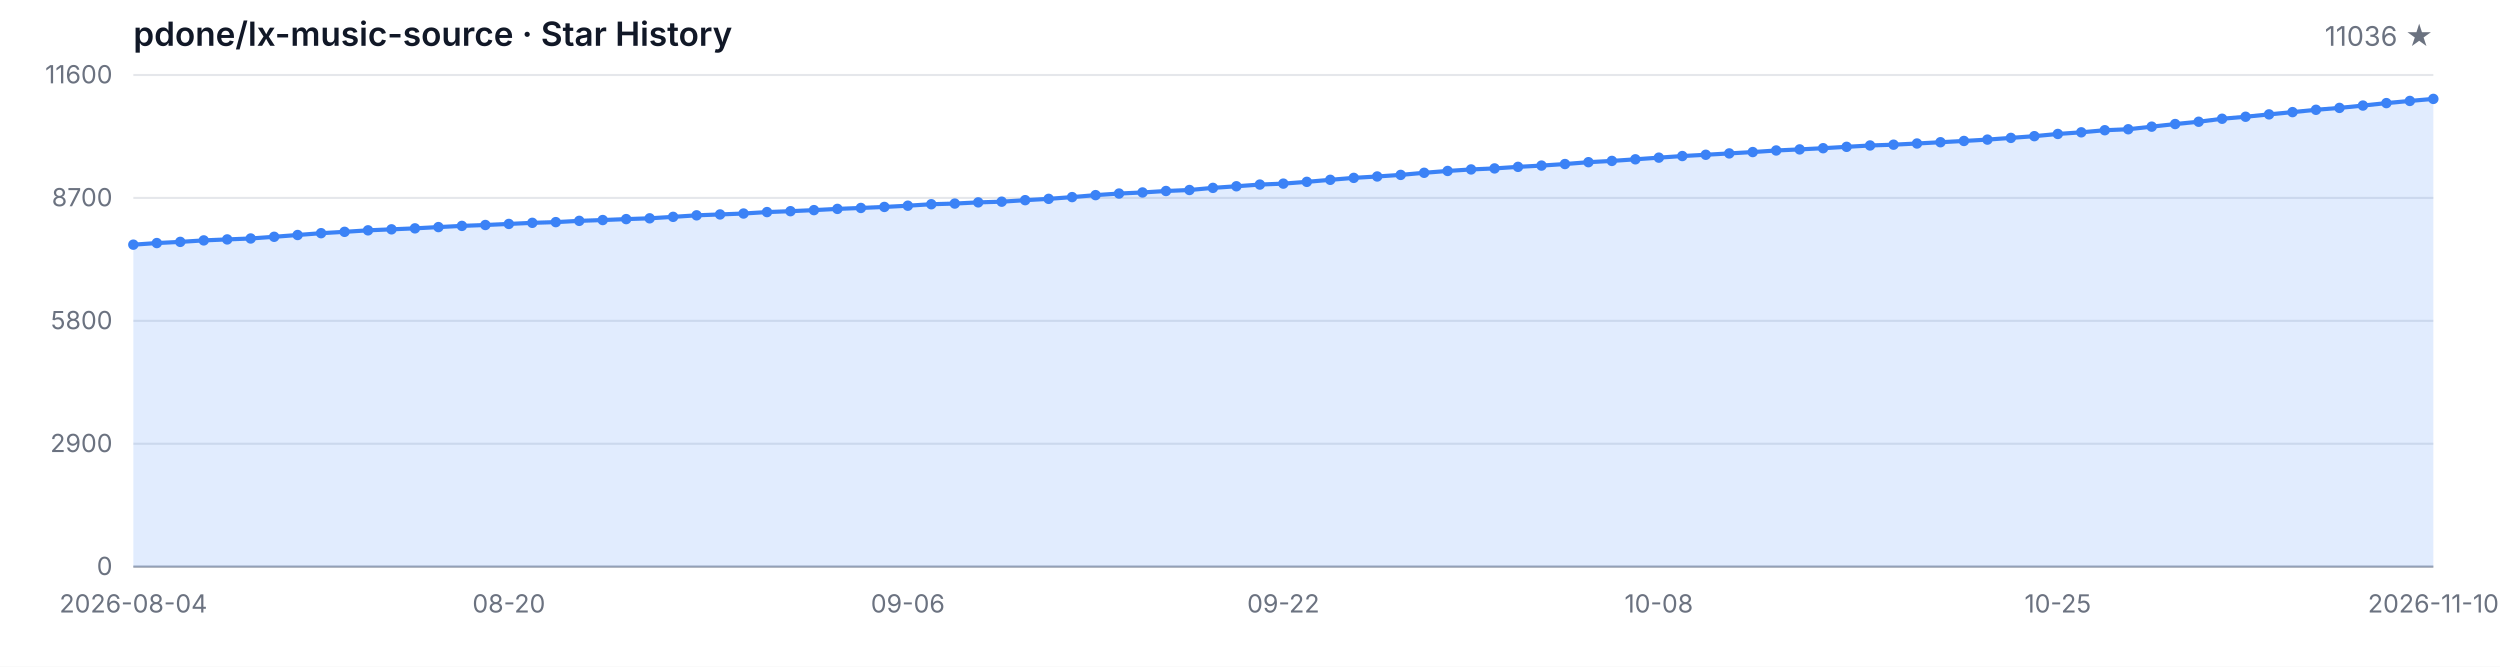
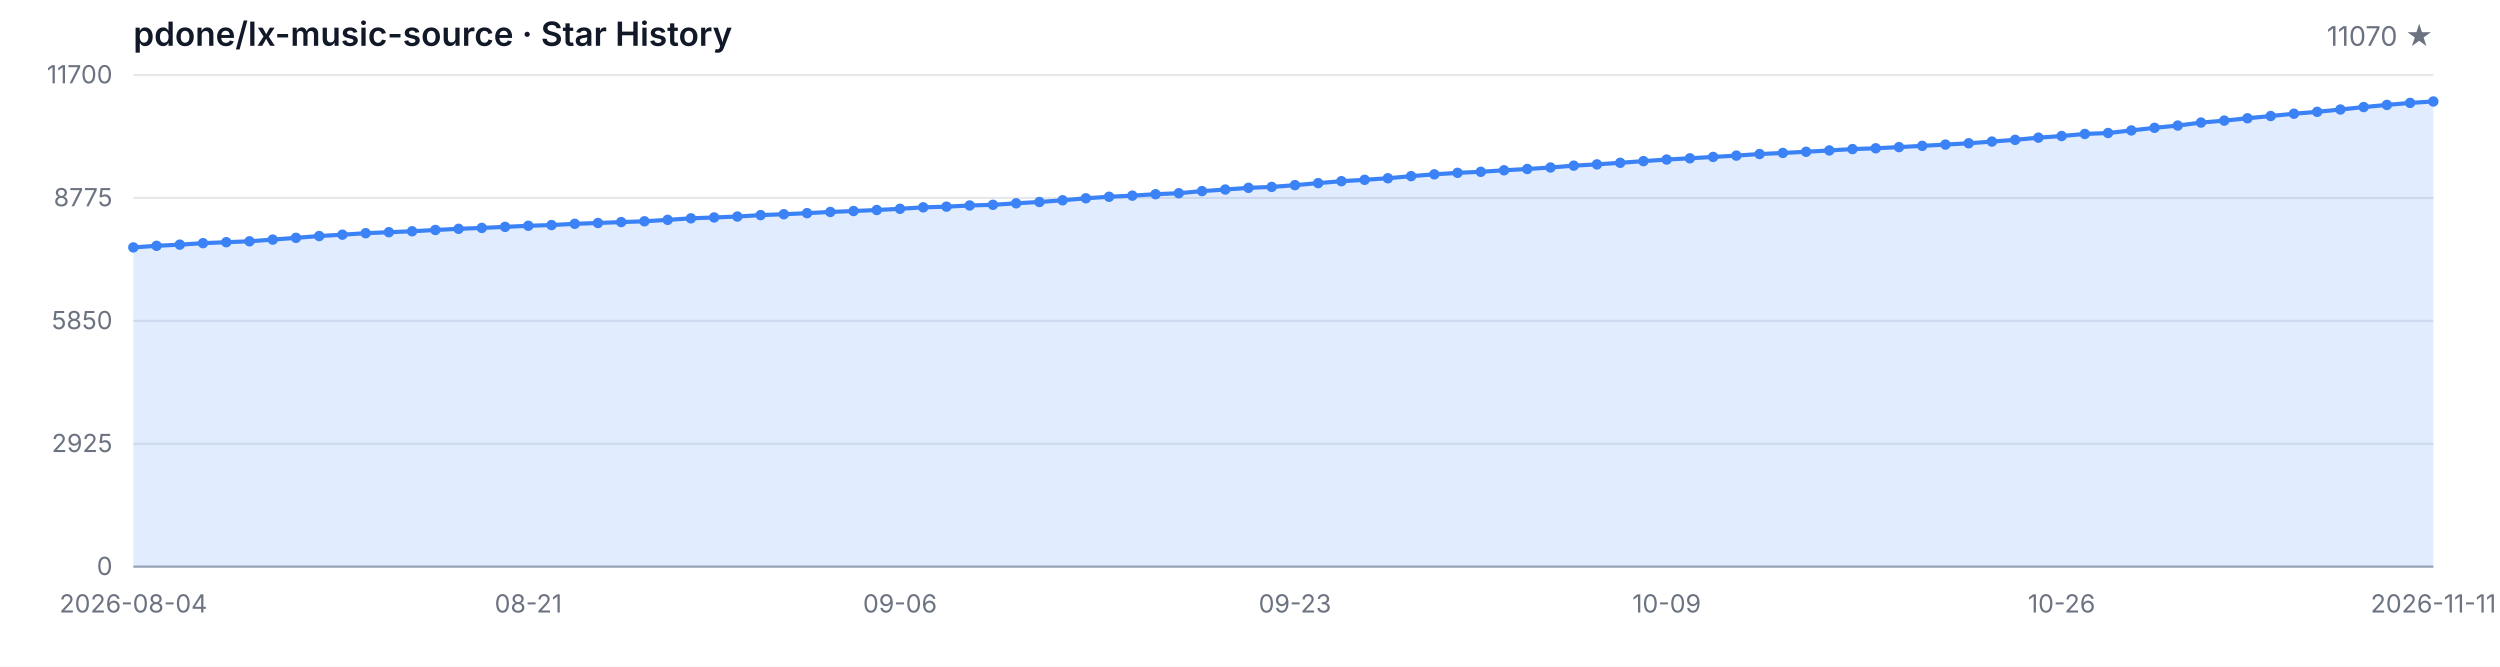
<svg xmlns="http://www.w3.org/2000/svg" width="1200" height="320" viewBox="0 0 1200 320" role="img" aria-label="Star History">
  <style>
  .bg { fill: #ffffff; }
  .grid { stroke: #e5e7eb; stroke-width: 1; }
  .axis { stroke: #9ca3af; stroke-width: 1; }
  .area { fill: rgba(59, 130, 246, 0.15); }
  .line { fill: none; stroke: #3b82f6; stroke-width: 2; stroke-linejoin: round; stroke-linecap: round; }
  .dot { fill: #3b82f6; }
  .tlabel { fill: #6b7280; font-family: -apple-system, BlinkMacSystemFont, 'Segoe UI', sans-serif; font-size: 12px; }
  .title { fill: #111827; font-family: -apple-system, BlinkMacSystemFont, 'Segoe UI', sans-serif; font-size: 16px; font-weight: 600; }
  .subtitle { fill: #6b7280; font-family: -apple-system, BlinkMacSystemFont, 'Segoe UI', sans-serif; font-size: 13px; }
  @media (prefers-color-scheme: dark) {
    .bg { fill: #0d1117; }
    .grid { stroke: #21262d; }
    .axis { stroke: #484f58; }
    .area { fill: rgba(58, 132, 255, 0.18); }
    .line { stroke: #58a6ff; }
    .dot { fill: #58a6ff; }
    .tlabel { fill: #8b949e; }
    .title { fill: #c9d1d9; }
    .subtitle { fill: #8b949e; }
  }
</style>
  <rect class="bg" width="1200" height="320" />
  <text class="title" x="64" y="22">pdone/lx-music-source · Star History</text>
-   <text class="subtitle" x="1168" y="22" text-anchor="end">11036 ★</text>
+   <text class="subtitle" x="1168" y="22" text-anchor="end">11070 ★</text>
  <line class="grid" x1="64" y1="272.00" x2="1168" y2="272.00" />
  <line class="grid" x1="64" y1="213.00" x2="1168" y2="213.00" />
  <line class="grid" x1="64" y1="154.00" x2="1168" y2="154.00" />
  <line class="grid" x1="64" y1="95.00" x2="1168" y2="95.00" />
  <line class="grid" x1="64" y1="36.00" x2="1168" y2="36.00" />
  <text class="tlabel" x="54" y="276.00" text-anchor="end">0</text>
-   <text class="tlabel" x="54" y="217.00" text-anchor="end">2900</text>
-   <text class="tlabel" x="54" y="158.00" text-anchor="end">5800</text>
-   <text class="tlabel" x="54" y="99.00" text-anchor="end">8700</text>
-   <text class="tlabel" x="54" y="40.00" text-anchor="end">11600</text>
+   <text class="tlabel" x="54" y="217.00" text-anchor="end">2925</text>
+   <text class="tlabel" x="54" y="158.00" text-anchor="end">5850</text>
+   <text class="tlabel" x="54" y="99.00" text-anchor="end">8775</text>
+   <text class="tlabel" x="54" y="40.00" text-anchor="end">11700</text>
  <line class="axis" x1="64" y1="272" x2="1168" y2="272" />
-   <path class="area" d="M 64.00 272.00 L 64.00 117.44 L 75.27 116.67 L 86.53 116.10 L 97.80 115.39 L 109.06 114.92 L 120.33 114.47 L 131.59 113.66 L 142.86 112.80 L 154.12 111.93 L 165.39 111.28 L 176.65 110.56 L 187.92 110.08 L 199.18 109.61 L 210.45 109.00 L 221.71 108.43 L 232.98 108.00 L 244.24 107.49 L 255.51 106.96 L 266.78 106.62 L 278.04 106.01 L 289.31 105.62 L 300.57 105.17 L 311.84 104.79 L 323.10 104.09 L 334.37 103.36 L 345.63 102.93 L 356.90 102.49 L 368.16 101.80 L 379.43 101.37 L 390.69 100.86 L 401.96 100.27 L 413.22 99.82 L 424.49 99.33 L 435.76 98.74 L 447.02 98.03 L 458.29 97.71 L 469.55 97.14 L 480.82 96.81 L 492.08 96.08 L 503.35 95.45 L 514.61 94.61 L 525.88 93.66 L 537.14 92.90 L 548.41 92.38 L 559.67 91.68 L 570.94 91.20 L 582.20 90.18 L 593.47 89.41 L 604.73 88.59 L 616.00 88.14 L 627.27 87.29 L 638.53 86.31 L 649.80 85.38 L 661.06 84.71 L 672.33 83.95 L 683.59 82.94 L 694.86 82.06 L 706.12 81.33 L 717.39 80.84 L 728.65 80.09 L 739.92 79.48 L 751.18 78.74 L 762.45 77.85 L 773.71 77.24 L 784.98 76.47 L 796.24 75.67 L 807.51 74.90 L 818.78 74.29 L 830.04 73.64 L 841.31 72.99 L 852.57 72.23 L 863.84 71.71 L 875.10 71.14 L 886.37 70.48 L 897.63 69.83 L 908.90 69.45 L 920.16 68.88 L 931.43 68.27 L 942.69 67.66 L 953.96 67.01 L 965.22 66.19 L 976.49 65.36 L 987.76 64.30 L 999.02 63.51 L 1010.29 62.51 L 1021.55 62.04 L 1032.82 60.80 L 1044.08 59.54 L 1055.35 58.44 L 1066.61 57.00 L 1077.88 56.04 L 1089.14 54.90 L 1100.41 53.82 L 1111.67 52.70 L 1122.94 51.79 L 1134.20 50.67 L 1145.47 49.49 L 1156.73 48.45 L 1168.00 47.47 L 1168.00 272.00 Z" />
-   <path class="line" d="M 64.00 117.44 L 75.27 116.67 L 86.53 116.10 L 97.80 115.39 L 109.06 114.92 L 120.33 114.47 L 131.59 113.66 L 142.86 112.80 L 154.12 111.93 L 165.39 111.28 L 176.65 110.56 L 187.92 110.08 L 199.18 109.61 L 210.45 109.00 L 221.71 108.43 L 232.98 108.00 L 244.24 107.49 L 255.51 106.96 L 266.78 106.62 L 278.04 106.01 L 289.31 105.62 L 300.57 105.17 L 311.84 104.79 L 323.10 104.09 L 334.37 103.36 L 345.63 102.93 L 356.90 102.49 L 368.16 101.80 L 379.43 101.37 L 390.69 100.86 L 401.96 100.27 L 413.22 99.82 L 424.49 99.33 L 435.76 98.74 L 447.02 98.03 L 458.29 97.71 L 469.55 97.14 L 480.82 96.81 L 492.08 96.08 L 503.35 95.45 L 514.61 94.61 L 525.88 93.66 L 537.14 92.90 L 548.41 92.38 L 559.67 91.68 L 570.94 91.20 L 582.20 90.18 L 593.47 89.41 L 604.73 88.59 L 616.00 88.14 L 627.27 87.29 L 638.53 86.31 L 649.80 85.38 L 661.06 84.71 L 672.33 83.95 L 683.59 82.94 L 694.86 82.06 L 706.12 81.33 L 717.39 80.84 L 728.65 80.09 L 739.92 79.48 L 751.18 78.74 L 762.45 77.85 L 773.71 77.24 L 784.98 76.47 L 796.24 75.67 L 807.51 74.90 L 818.78 74.29 L 830.04 73.64 L 841.31 72.99 L 852.57 72.23 L 863.84 71.71 L 875.10 71.14 L 886.37 70.48 L 897.63 69.83 L 908.90 69.45 L 920.16 68.88 L 931.43 68.27 L 942.69 67.66 L 953.96 67.01 L 965.22 66.19 L 976.49 65.36 L 987.76 64.30 L 999.02 63.51 L 1010.29 62.51 L 1021.55 62.04 L 1032.82 60.80 L 1044.08 59.54 L 1055.35 58.44 L 1066.61 57.00 L 1077.88 56.04 L 1089.14 54.90 L 1100.41 53.82 L 1111.67 52.70 L 1122.94 51.79 L 1134.20 50.67 L 1145.47 49.49 L 1156.73 48.45 L 1168.00 47.47" />
-   <circle class="dot" cx="64.00" cy="117.44" r="2.5" />
-   <circle class="dot" cx="75.27" cy="116.67" r="2.5" />
-   <circle class="dot" cx="86.53" cy="116.10" r="2.5" />
-   <circle class="dot" cx="97.80" cy="115.39" r="2.5" />
-   <circle class="dot" cx="109.06" cy="114.92" r="2.5" />
-   <circle class="dot" cx="120.33" cy="114.47" r="2.5" />
-   <circle class="dot" cx="131.59" cy="113.66" r="2.5" />
-   <circle class="dot" cx="142.86" cy="112.80" r="2.5" />
-   <circle class="dot" cx="154.12" cy="111.93" r="2.5" />
-   <circle class="dot" cx="165.39" cy="111.28" r="2.5" />
-   <circle class="dot" cx="176.65" cy="110.56" r="2.5" />
-   <circle class="dot" cx="187.92" cy="110.08" r="2.5" />
-   <circle class="dot" cx="199.18" cy="109.61" r="2.5" />
-   <circle class="dot" cx="210.45" cy="109.00" r="2.5" />
-   <circle class="dot" cx="221.71" cy="108.43" r="2.5" />
-   <circle class="dot" cx="232.98" cy="108.00" r="2.5" />
-   <circle class="dot" cx="244.24" cy="107.49" r="2.5" />
-   <circle class="dot" cx="255.51" cy="106.96" r="2.5" />
-   <circle class="dot" cx="266.78" cy="106.62" r="2.5" />
-   <circle class="dot" cx="278.04" cy="106.01" r="2.5" />
-   <circle class="dot" cx="289.31" cy="105.62" r="2.5" />
-   <circle class="dot" cx="300.57" cy="105.17" r="2.5" />
-   <circle class="dot" cx="311.84" cy="104.79" r="2.5" />
-   <circle class="dot" cx="323.10" cy="104.09" r="2.5" />
-   <circle class="dot" cx="334.37" cy="103.36" r="2.5" />
-   <circle class="dot" cx="345.63" cy="102.93" r="2.5" />
-   <circle class="dot" cx="356.90" cy="102.49" r="2.5" />
-   <circle class="dot" cx="368.16" cy="101.80" r="2.5" />
-   <circle class="dot" cx="379.43" cy="101.37" r="2.5" />
-   <circle class="dot" cx="390.69" cy="100.86" r="2.5" />
-   <circle class="dot" cx="401.96" cy="100.27" r="2.5" />
-   <circle class="dot" cx="413.22" cy="99.82" r="2.5" />
-   <circle class="dot" cx="424.49" cy="99.33" r="2.5" />
-   <circle class="dot" cx="435.76" cy="98.74" r="2.5" />
-   <circle class="dot" cx="447.02" cy="98.03" r="2.5" />
-   <circle class="dot" cx="458.29" cy="97.71" r="2.5" />
-   <circle class="dot" cx="469.55" cy="97.14" r="2.5" />
-   <circle class="dot" cx="480.82" cy="96.81" r="2.5" />
-   <circle class="dot" cx="492.08" cy="96.08" r="2.5" />
-   <circle class="dot" cx="503.35" cy="95.45" r="2.5" />
-   <circle class="dot" cx="514.61" cy="94.61" r="2.5" />
-   <circle class="dot" cx="525.88" cy="93.66" r="2.5" />
-   <circle class="dot" cx="537.14" cy="92.90" r="2.5" />
-   <circle class="dot" cx="548.41" cy="92.38" r="2.5" />
-   <circle class="dot" cx="559.67" cy="91.68" r="2.5" />
-   <circle class="dot" cx="570.94" cy="91.20" r="2.5" />
-   <circle class="dot" cx="582.20" cy="90.18" r="2.5" />
-   <circle class="dot" cx="593.47" cy="89.41" r="2.5" />
-   <circle class="dot" cx="604.73" cy="88.59" r="2.5" />
-   <circle class="dot" cx="616.00" cy="88.14" r="2.5" />
-   <circle class="dot" cx="627.27" cy="87.29" r="2.5" />
-   <circle class="dot" cx="638.53" cy="86.31" r="2.5" />
-   <circle class="dot" cx="649.80" cy="85.38" r="2.5" />
-   <circle class="dot" cx="661.06" cy="84.71" r="2.5" />
-   <circle class="dot" cx="672.33" cy="83.95" r="2.5" />
-   <circle class="dot" cx="683.59" cy="82.94" r="2.5" />
-   <circle class="dot" cx="694.86" cy="82.06" r="2.5" />
-   <circle class="dot" cx="706.12" cy="81.33" r="2.5" />
-   <circle class="dot" cx="717.39" cy="80.84" r="2.5" />
-   <circle class="dot" cx="728.65" cy="80.09" r="2.5" />
-   <circle class="dot" cx="739.92" cy="79.48" r="2.5" />
-   <circle class="dot" cx="751.18" cy="78.74" r="2.5" />
-   <circle class="dot" cx="762.45" cy="77.85" r="2.5" />
-   <circle class="dot" cx="773.71" cy="77.24" r="2.5" />
-   <circle class="dot" cx="784.98" cy="76.47" r="2.5" />
-   <circle class="dot" cx="796.24" cy="75.67" r="2.5" />
-   <circle class="dot" cx="807.51" cy="74.90" r="2.5" />
-   <circle class="dot" cx="818.78" cy="74.29" r="2.5" />
-   <circle class="dot" cx="830.04" cy="73.64" r="2.5" />
-   <circle class="dot" cx="841.31" cy="72.99" r="2.5" />
-   <circle class="dot" cx="852.57" cy="72.23" r="2.5" />
-   <circle class="dot" cx="863.84" cy="71.71" r="2.5" />
-   <circle class="dot" cx="875.10" cy="71.14" r="2.5" />
-   <circle class="dot" cx="886.37" cy="70.48" r="2.5" />
-   <circle class="dot" cx="897.63" cy="69.83" r="2.5" />
-   <circle class="dot" cx="908.90" cy="69.45" r="2.5" />
-   <circle class="dot" cx="920.16" cy="68.88" r="2.5" />
-   <circle class="dot" cx="931.43" cy="68.27" r="2.5" />
-   <circle class="dot" cx="942.69" cy="67.66" r="2.5" />
-   <circle class="dot" cx="953.96" cy="67.01" r="2.5" />
-   <circle class="dot" cx="965.22" cy="66.19" r="2.5" />
-   <circle class="dot" cx="976.49" cy="65.36" r="2.5" />
-   <circle class="dot" cx="987.76" cy="64.30" r="2.5" />
-   <circle class="dot" cx="999.02" cy="63.51" r="2.5" />
-   <circle class="dot" cx="1010.29" cy="62.51" r="2.5" />
-   <circle class="dot" cx="1021.55" cy="62.04" r="2.5" />
-   <circle class="dot" cx="1032.82" cy="60.80" r="2.5" />
-   <circle class="dot" cx="1044.08" cy="59.54" r="2.5" />
-   <circle class="dot" cx="1055.35" cy="58.44" r="2.5" />
-   <circle class="dot" cx="1066.61" cy="57.00" r="2.5" />
-   <circle class="dot" cx="1077.88" cy="56.04" r="2.5" />
-   <circle class="dot" cx="1089.14" cy="54.90" r="2.5" />
-   <circle class="dot" cx="1100.41" cy="53.82" r="2.5" />
-   <circle class="dot" cx="1111.67" cy="52.70" r="2.5" />
-   <circle class="dot" cx="1122.94" cy="51.79" r="2.5" />
-   <circle class="dot" cx="1134.20" cy="50.67" r="2.5" />
-   <circle class="dot" cx="1145.47" cy="49.49" r="2.5" />
-   <circle class="dot" cx="1156.73" cy="48.45" r="2.5" />
-   <circle class="dot" cx="1168.00" cy="47.47" r="2.5" />
+   <path class="area" d="M 64.00 272.00 L 64.00 118.76 L 75.15 117.99 L 86.30 117.43 L 97.45 116.72 L 108.61 116.26 L 119.76 115.82 L 130.91 115.01 L 142.06 114.16 L 153.21 113.30 L 164.36 112.65 L 175.52 111.94 L 186.67 111.46 L 197.82 111.00 L 208.97 110.39 L 220.12 109.83 L 231.27 109.40 L 242.42 108.90 L 253.58 108.37 L 264.73 108.03 L 275.88 107.43 L 287.03 107.04 L 298.18 106.60 L 309.33 106.22 L 320.48 105.53 L 331.64 104.80 L 342.79 104.38 L 353.94 103.94 L 365.09 103.25 L 376.24 102.83 L 387.39 102.32 L 398.55 101.74 L 409.70 101.29 L 420.85 100.81 L 432.00 100.22 L 443.15 99.52 L 454.30 99.20 L 465.45 98.63 L 476.61 98.31 L 487.76 97.58 L 498.91 96.96 L 510.06 96.13 L 521.21 95.18 L 532.36 94.44 L 543.52 93.91 L 554.67 93.22 L 565.82 92.74 L 576.97 91.73 L 588.12 90.97 L 599.27 90.16 L 610.42 89.72 L 621.58 88.87 L 632.73 87.90 L 643.88 86.97 L 655.03 86.31 L 666.18 85.56 L 677.33 84.55 L 688.48 83.68 L 699.64 82.96 L 710.79 82.47 L 721.94 81.73 L 733.09 81.12 L 744.24 80.40 L 755.39 79.51 L 766.55 78.90 L 777.70 78.14 L 788.85 77.35 L 800.00 76.58 L 811.15 75.98 L 822.30 75.33 L 833.45 74.69 L 844.61 73.94 L 855.76 73.42 L 866.91 72.85 L 878.06 72.21 L 889.21 71.56 L 900.36 71.18 L 911.52 70.61 L 922.67 70.01 L 933.82 69.40 L 944.97 68.76 L 956.12 67.95 L 967.27 67.12 L 978.42 66.07 L 989.58 65.29 L 1000.73 64.30 L 1011.88 63.84 L 1023.03 62.61 L 1034.18 61.35 L 1045.33 60.27 L 1056.48 58.83 L 1067.64 57.89 L 1078.79 56.76 L 1089.94 55.69 L 1101.09 54.58 L 1112.24 53.67 L 1123.39 52.56 L 1134.55 51.39 L 1145.70 50.36 L 1156.85 49.39 L 1168.00 48.71 L 1168.00 272.00 Z" />
+   <path class="line" d="M 64.00 118.76 L 75.15 117.99 L 86.30 117.43 L 97.45 116.72 L 108.61 116.26 L 119.76 115.82 L 130.91 115.01 L 142.06 114.16 L 153.21 113.30 L 164.36 112.65 L 175.52 111.94 L 186.67 111.46 L 197.82 111.00 L 208.97 110.39 L 220.12 109.83 L 231.27 109.40 L 242.42 108.90 L 253.58 108.37 L 264.73 108.03 L 275.88 107.43 L 287.03 107.04 L 298.18 106.60 L 309.33 106.22 L 320.48 105.53 L 331.64 104.80 L 342.79 104.38 L 353.94 103.94 L 365.09 103.25 L 376.24 102.83 L 387.39 102.32 L 398.55 101.74 L 409.70 101.29 L 420.85 100.81 L 432.00 100.22 L 443.15 99.52 L 454.30 99.20 L 465.45 98.63 L 476.61 98.31 L 487.76 97.58 L 498.91 96.96 L 510.06 96.13 L 521.21 95.18 L 532.36 94.44 L 543.52 93.91 L 554.67 93.22 L 565.82 92.74 L 576.97 91.73 L 588.12 90.97 L 599.27 90.16 L 610.42 89.72 L 621.58 88.87 L 632.73 87.90 L 643.88 86.97 L 655.03 86.31 L 666.18 85.56 L 677.33 84.55 L 688.48 83.68 L 699.64 82.96 L 710.79 82.47 L 721.94 81.73 L 733.09 81.12 L 744.24 80.40 L 755.39 79.51 L 766.55 78.90 L 777.70 78.14 L 788.85 77.35 L 800.00 76.58 L 811.15 75.98 L 822.30 75.33 L 833.45 74.69 L 844.61 73.94 L 855.76 73.42 L 866.91 72.85 L 878.06 72.21 L 889.21 71.56 L 900.36 71.18 L 911.52 70.61 L 922.67 70.01 L 933.82 69.40 L 944.97 68.76 L 956.12 67.95 L 967.27 67.12 L 978.42 66.07 L 989.58 65.29 L 1000.73 64.30 L 1011.88 63.84 L 1023.03 62.61 L 1034.18 61.35 L 1045.33 60.27 L 1056.48 58.83 L 1067.64 57.89 L 1078.79 56.76 L 1089.94 55.69 L 1101.09 54.58 L 1112.24 53.67 L 1123.39 52.56 L 1134.55 51.39 L 1145.70 50.36 L 1156.85 49.39 L 1168.00 48.71" />
+   <circle class="dot" cx="64.00" cy="118.76" r="2.5" />
+   <circle class="dot" cx="75.15" cy="117.99" r="2.5" />
+   <circle class="dot" cx="86.30" cy="117.43" r="2.5" />
+   <circle class="dot" cx="97.45" cy="116.72" r="2.5" />
+   <circle class="dot" cx="108.61" cy="116.26" r="2.5" />
+   <circle class="dot" cx="119.76" cy="115.82" r="2.5" />
+   <circle class="dot" cx="130.91" cy="115.01" r="2.5" />
+   <circle class="dot" cx="142.06" cy="114.16" r="2.5" />
+   <circle class="dot" cx="153.21" cy="113.30" r="2.5" />
+   <circle class="dot" cx="164.36" cy="112.65" r="2.5" />
+   <circle class="dot" cx="175.52" cy="111.94" r="2.5" />
+   <circle class="dot" cx="186.67" cy="111.46" r="2.5" />
+   <circle class="dot" cx="197.82" cy="111.00" r="2.5" />
+   <circle class="dot" cx="208.97" cy="110.39" r="2.5" />
+   <circle class="dot" cx="220.12" cy="109.83" r="2.5" />
+   <circle class="dot" cx="231.27" cy="109.40" r="2.5" />
+   <circle class="dot" cx="242.42" cy="108.90" r="2.5" />
+   <circle class="dot" cx="253.58" cy="108.37" r="2.5" />
+   <circle class="dot" cx="264.73" cy="108.03" r="2.5" />
+   <circle class="dot" cx="275.88" cy="107.43" r="2.5" />
+   <circle class="dot" cx="287.03" cy="107.04" r="2.5" />
+   <circle class="dot" cx="298.18" cy="106.60" r="2.5" />
+   <circle class="dot" cx="309.33" cy="106.22" r="2.5" />
+   <circle class="dot" cx="320.48" cy="105.53" r="2.5" />
+   <circle class="dot" cx="331.64" cy="104.80" r="2.5" />
+   <circle class="dot" cx="342.79" cy="104.38" r="2.5" />
+   <circle class="dot" cx="353.94" cy="103.94" r="2.5" />
+   <circle class="dot" cx="365.09" cy="103.25" r="2.5" />
+   <circle class="dot" cx="376.24" cy="102.83" r="2.5" />
+   <circle class="dot" cx="387.39" cy="102.32" r="2.5" />
+   <circle class="dot" cx="398.55" cy="101.74" r="2.5" />
+   <circle class="dot" cx="409.70" cy="101.29" r="2.5" />
+   <circle class="dot" cx="420.85" cy="100.81" r="2.5" />
+   <circle class="dot" cx="432.00" cy="100.22" r="2.5" />
+   <circle class="dot" cx="443.15" cy="99.52" r="2.5" />
+   <circle class="dot" cx="454.30" cy="99.20" r="2.5" />
+   <circle class="dot" cx="465.45" cy="98.63" r="2.5" />
+   <circle class="dot" cx="476.61" cy="98.31" r="2.5" />
+   <circle class="dot" cx="487.76" cy="97.58" r="2.5" />
+   <circle class="dot" cx="498.91" cy="96.96" r="2.5" />
+   <circle class="dot" cx="510.06" cy="96.13" r="2.5" />
+   <circle class="dot" cx="521.21" cy="95.18" r="2.5" />
+   <circle class="dot" cx="532.36" cy="94.44" r="2.5" />
+   <circle class="dot" cx="543.52" cy="93.91" r="2.5" />
+   <circle class="dot" cx="554.67" cy="93.22" r="2.5" />
+   <circle class="dot" cx="565.82" cy="92.74" r="2.5" />
+   <circle class="dot" cx="576.97" cy="91.73" r="2.5" />
+   <circle class="dot" cx="588.12" cy="90.97" r="2.5" />
+   <circle class="dot" cx="599.27" cy="90.16" r="2.5" />
+   <circle class="dot" cx="610.42" cy="89.72" r="2.5" />
+   <circle class="dot" cx="621.58" cy="88.87" r="2.5" />
+   <circle class="dot" cx="632.73" cy="87.90" r="2.5" />
+   <circle class="dot" cx="643.88" cy="86.97" r="2.5" />
+   <circle class="dot" cx="655.03" cy="86.31" r="2.5" />
+   <circle class="dot" cx="666.18" cy="85.56" r="2.5" />
+   <circle class="dot" cx="677.33" cy="84.55" r="2.5" />
+   <circle class="dot" cx="688.48" cy="83.68" r="2.5" />
+   <circle class="dot" cx="699.64" cy="82.96" r="2.5" />
+   <circle class="dot" cx="710.79" cy="82.47" r="2.5" />
+   <circle class="dot" cx="721.94" cy="81.73" r="2.5" />
+   <circle class="dot" cx="733.09" cy="81.12" r="2.5" />
+   <circle class="dot" cx="744.24" cy="80.40" r="2.5" />
+   <circle class="dot" cx="755.39" cy="79.51" r="2.5" />
+   <circle class="dot" cx="766.55" cy="78.90" r="2.5" />
+   <circle class="dot" cx="777.70" cy="78.14" r="2.5" />
+   <circle class="dot" cx="788.85" cy="77.35" r="2.5" />
+   <circle class="dot" cx="800.00" cy="76.58" r="2.5" />
+   <circle class="dot" cx="811.15" cy="75.98" r="2.5" />
+   <circle class="dot" cx="822.30" cy="75.33" r="2.5" />
+   <circle class="dot" cx="833.45" cy="74.69" r="2.5" />
+   <circle class="dot" cx="844.61" cy="73.94" r="2.5" />
+   <circle class="dot" cx="855.76" cy="73.42" r="2.5" />
+   <circle class="dot" cx="866.91" cy="72.85" r="2.5" />
+   <circle class="dot" cx="878.06" cy="72.21" r="2.5" />
+   <circle class="dot" cx="889.21" cy="71.56" r="2.5" />
+   <circle class="dot" cx="900.36" cy="71.18" r="2.5" />
+   <circle class="dot" cx="911.52" cy="70.61" r="2.5" />
+   <circle class="dot" cx="922.67" cy="70.01" r="2.5" />
+   <circle class="dot" cx="933.82" cy="69.40" r="2.5" />
+   <circle class="dot" cx="944.97" cy="68.76" r="2.5" />
+   <circle class="dot" cx="956.12" cy="67.95" r="2.5" />
+   <circle class="dot" cx="967.27" cy="67.12" r="2.5" />
+   <circle class="dot" cx="978.42" cy="66.07" r="2.5" />
+   <circle class="dot" cx="989.58" cy="65.29" r="2.5" />
+   <circle class="dot" cx="1000.73" cy="64.30" r="2.5" />
+   <circle class="dot" cx="1011.88" cy="63.84" r="2.5" />
+   <circle class="dot" cx="1023.03" cy="62.61" r="2.5" />
+   <circle class="dot" cx="1034.18" cy="61.35" r="2.5" />
+   <circle class="dot" cx="1045.33" cy="60.27" r="2.5" />
+   <circle class="dot" cx="1056.48" cy="58.83" r="2.5" />
+   <circle class="dot" cx="1067.64" cy="57.89" r="2.5" />
+   <circle class="dot" cx="1078.79" cy="56.76" r="2.5" />
+   <circle class="dot" cx="1089.94" cy="55.69" r="2.5" />
+   <circle class="dot" cx="1101.09" cy="54.58" r="2.5" />
+   <circle class="dot" cx="1112.24" cy="53.67" r="2.5" />
+   <circle class="dot" cx="1123.39" cy="52.56" r="2.5" />
+   <circle class="dot" cx="1134.55" cy="51.39" r="2.5" />
+   <circle class="dot" cx="1145.70" cy="50.36" r="2.5" />
+   <circle class="dot" cx="1156.85" cy="49.39" r="2.5" />
+   <circle class="dot" cx="1168.00" cy="48.71" r="2.5" />
  <text class="tlabel" x="64.00" y="294" text-anchor="middle">2026-08-04</text>
-   <text class="tlabel" x="244.24" y="294" text-anchor="middle">08-20</text>
-   <text class="tlabel" x="435.76" y="294" text-anchor="middle">09-06</text>
-   <text class="tlabel" x="616.00" y="294" text-anchor="middle">09-22</text>
-   <text class="tlabel" x="796.24" y="294" text-anchor="middle">10-08</text>
-   <text class="tlabel" x="987.76" y="294" text-anchor="middle">10-25</text>
-   <text class="tlabel" x="1168.00" y="294" text-anchor="middle">2026-11-10</text>
+   <text class="tlabel" x="253.58" y="294" text-anchor="middle">08-21</text>
+   <text class="tlabel" x="432.00" y="294" text-anchor="middle">09-06</text>
+   <text class="tlabel" x="621.58" y="294" text-anchor="middle">09-23</text>
+   <text class="tlabel" x="800.00" y="294" text-anchor="middle">10-09</text>
+   <text class="tlabel" x="989.58" y="294" text-anchor="middle">10-26</text>
+   <text class="tlabel" x="1168.00" y="294" text-anchor="middle">2026-11-11</text>
</svg>
